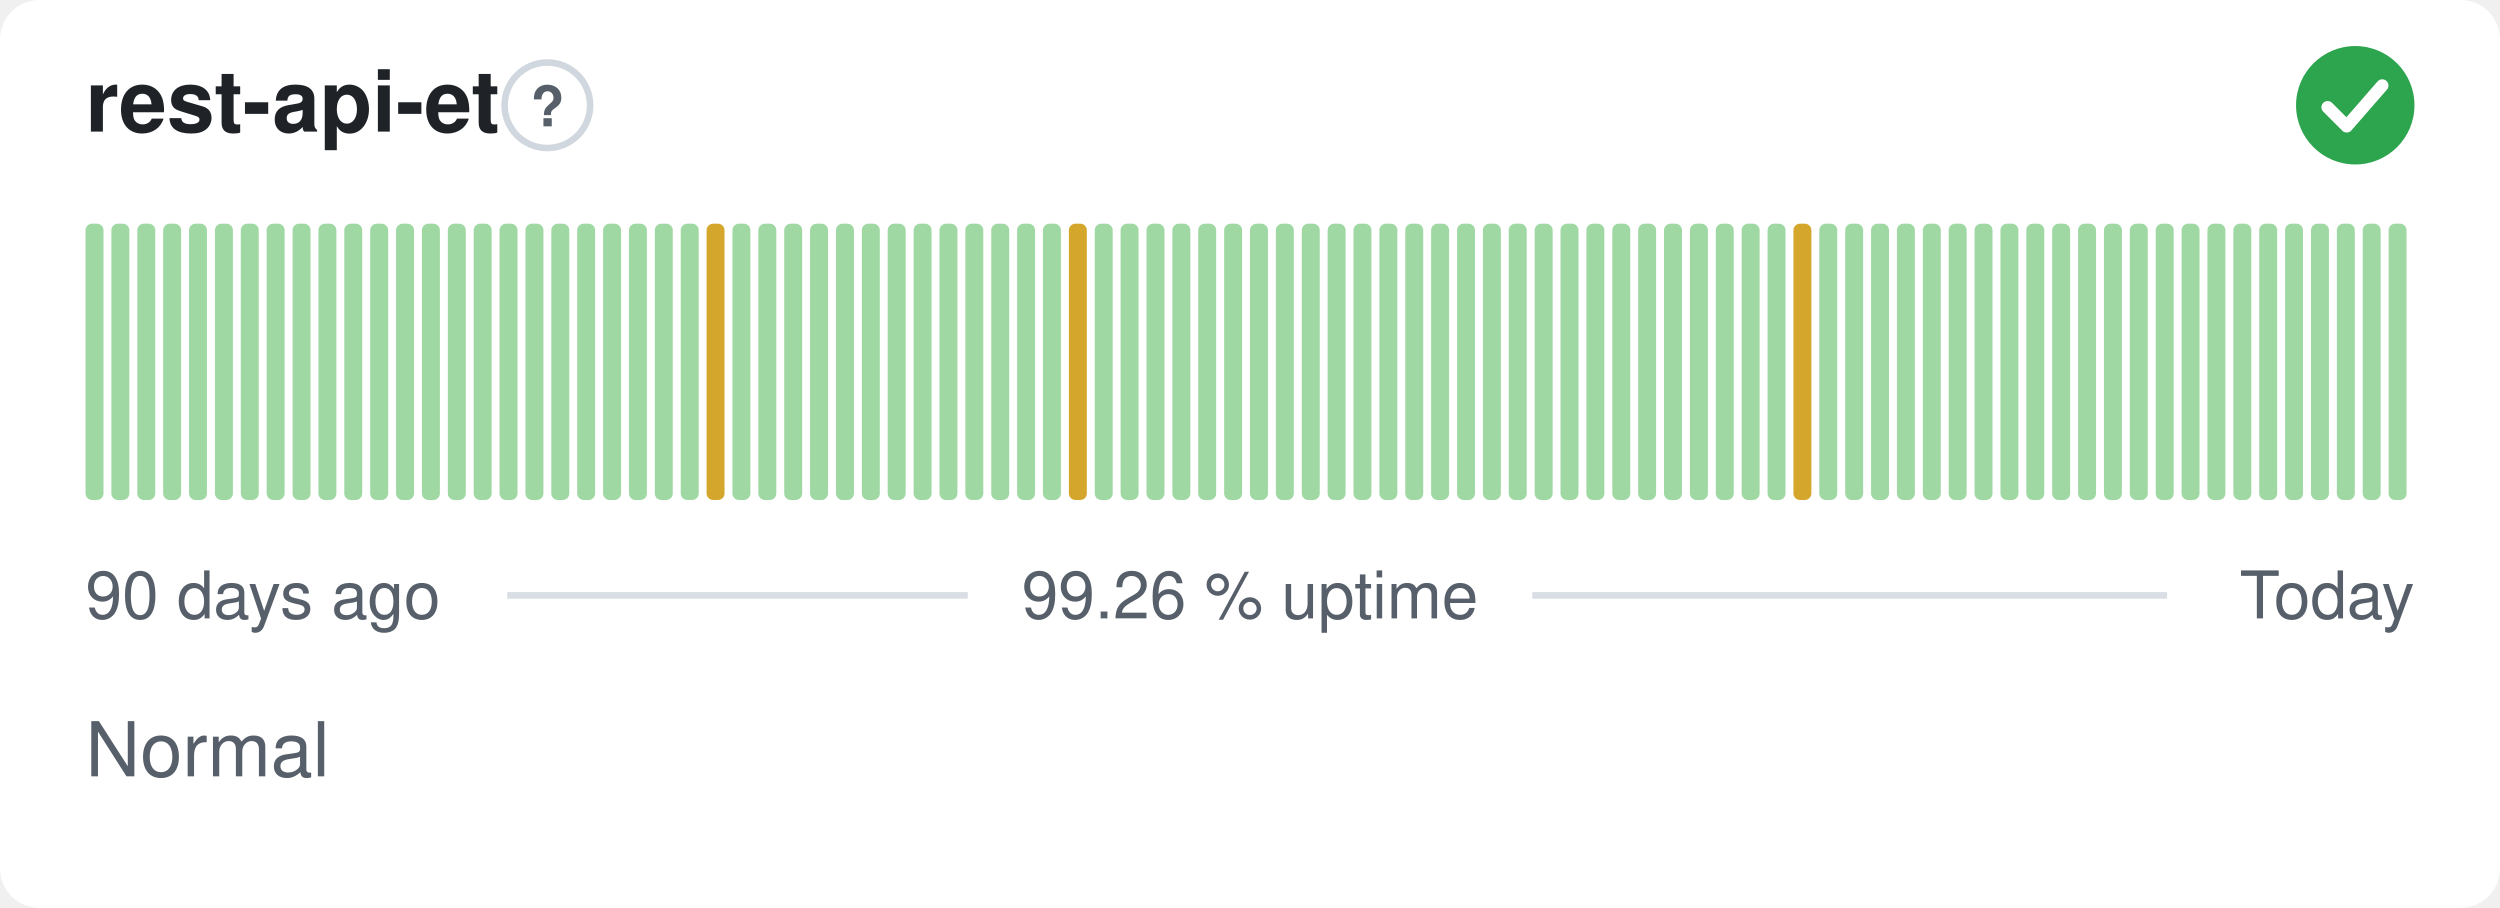
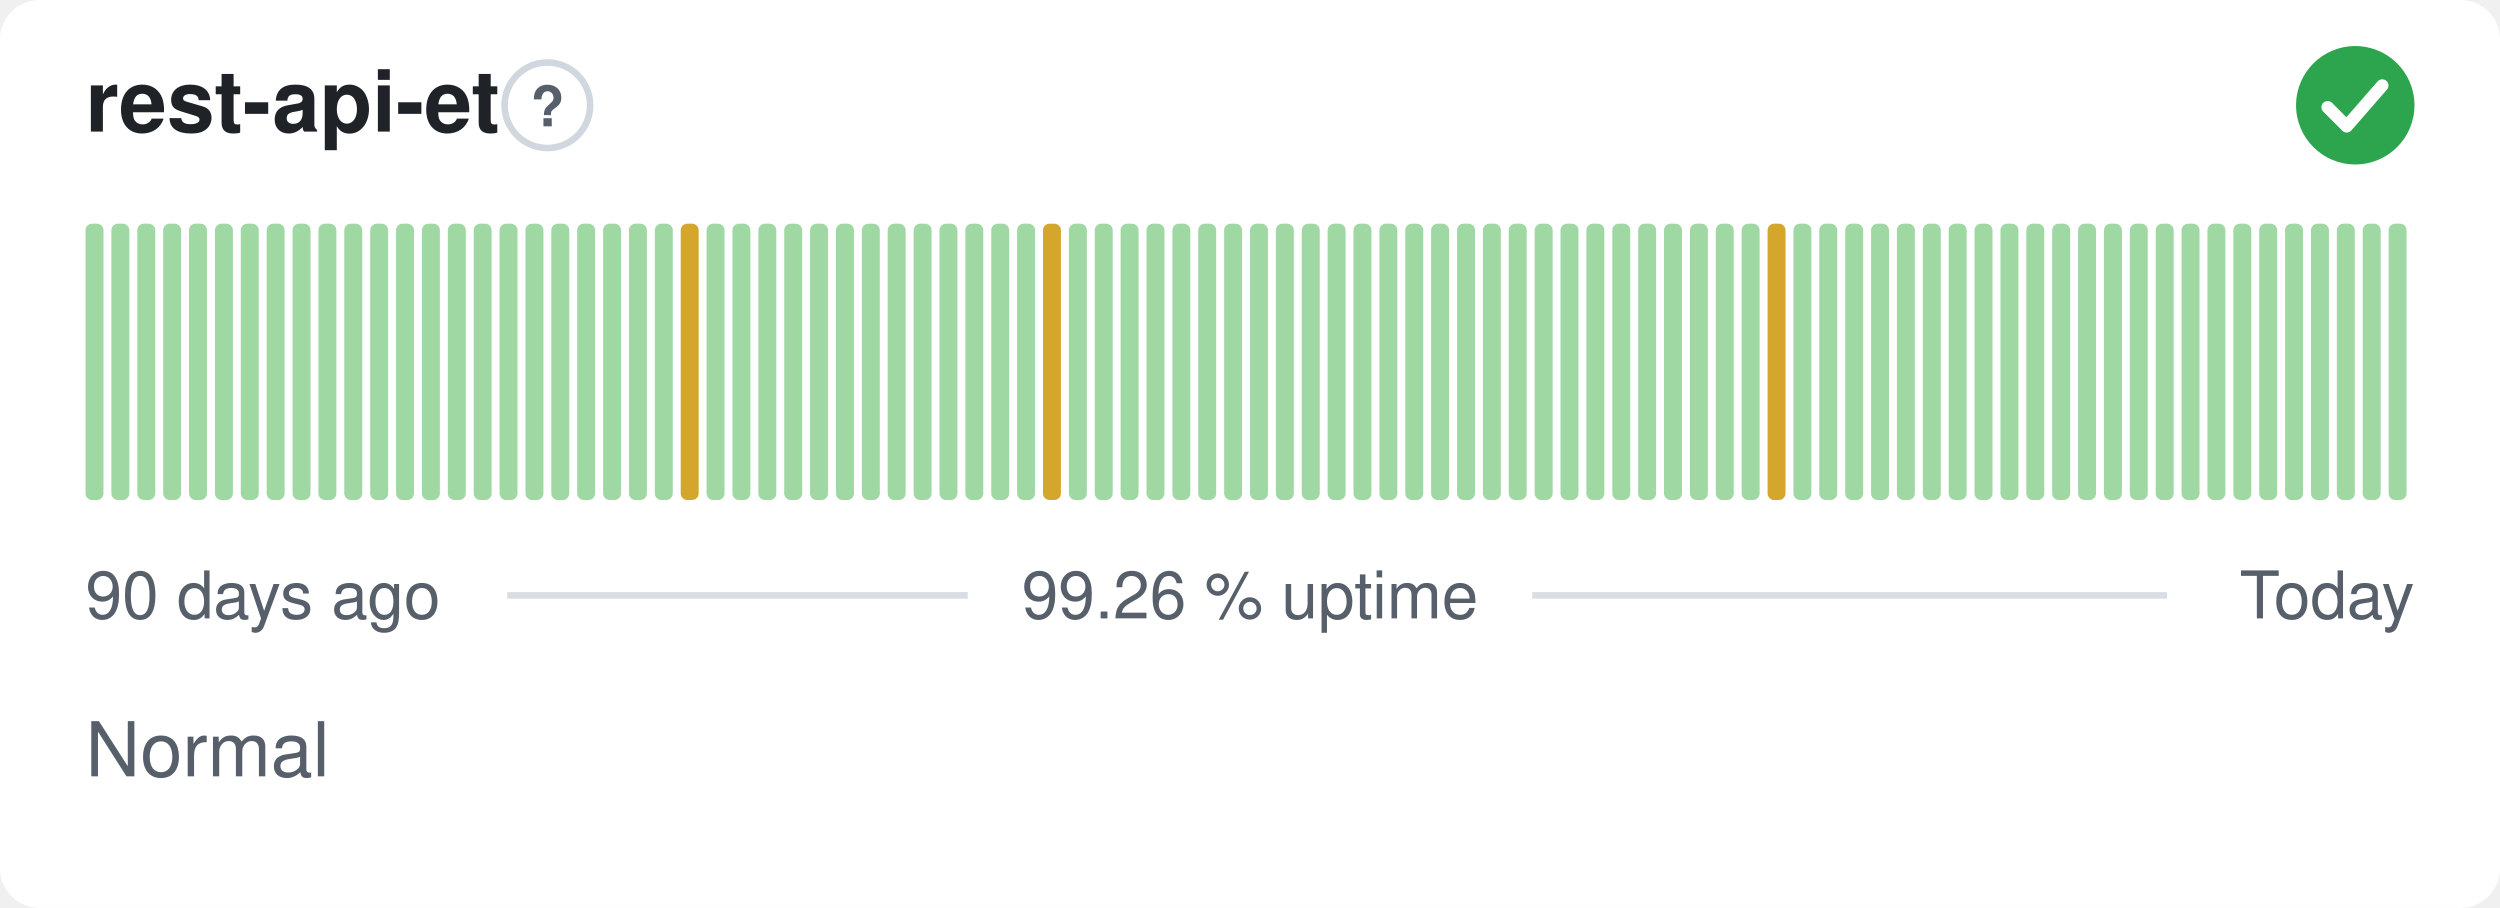
<svg xmlns="http://www.w3.org/2000/svg" width="380" height="138" viewBox="0 0 380 138" role="img" aria-label="rest-api-et: Normal, 99.26 % uptime over the last 90 days" font-family="-apple-system,BlinkMacSystemFont,'Segoe UI',Helvetica,Arial,sans-serif">
  <style>
    @media (prefers-color-scheme: dark) {
      .bg { fill: #0d1117 }
      .title { fill: #e6edf3 }
      .muted { fill: #8b949e }
      .hint { stroke: #30363d }
      .rule { stroke: #30363d }
      .nodata { fill: #21262d }
    }
  </style>
  <rect class="bg" width="380" height="138" rx="6" fill="#ffffff" />
  <text class="title" x="13" y="20" font-size="13" font-weight="600" fill="#1f2328">rest-api-et</text>
  <circle class="hint" cx="83.2" cy="16" r="6.5" fill="none" stroke="#d0d7de" stroke-width="1" />
  <text class="muted" x="83.2" y="19.2" text-anchor="middle" font-size="8.5" font-weight="700" fill="#57606a">?</text>
  <circle cx="358" cy="16" r="9" fill="#2da44e" />
  <path d="M353.80 16.30l2.90 2.90 5.40 -6.20" fill="none" stroke="#fff" stroke-width="1.89" stroke-linecap="round" stroke-linejoin="round" />
  <rect x="13.00" y="34.00" width="2.73" height="42.00" rx="1" fill="#9fd8a3" />
  <rect x="16.93" y="34.00" width="2.73" height="42.00" rx="1" fill="#9fd8a3" />
  <rect x="20.87" y="34.00" width="2.73" height="42.00" rx="1" fill="#9fd8a3" />
  <rect x="24.80" y="34.00" width="2.73" height="42.00" rx="1" fill="#9fd8a3" />
  <rect x="28.73" y="34.00" width="2.73" height="42.00" rx="1" fill="#9fd8a3" />
  <rect x="32.67" y="34.00" width="2.73" height="42.00" rx="1" fill="#9fd8a3" />
  <rect x="36.60" y="34.00" width="2.73" height="42.00" rx="1" fill="#9fd8a3" />
  <rect x="40.53" y="34.00" width="2.73" height="42.00" rx="1" fill="#9fd8a3" />
  <rect x="44.47" y="34.00" width="2.73" height="42.00" rx="1" fill="#9fd8a3" />
  <rect x="48.40" y="34.00" width="2.73" height="42.00" rx="1" fill="#9fd8a3" />
  <rect x="52.33" y="34.00" width="2.73" height="42.00" rx="1" fill="#9fd8a3" />
  <rect x="56.27" y="34.00" width="2.73" height="42.00" rx="1" fill="#9fd8a3" />
  <rect x="60.20" y="34.00" width="2.73" height="42.00" rx="1" fill="#9fd8a3" />
  <rect x="64.13" y="34.00" width="2.73" height="42.00" rx="1" fill="#9fd8a3" />
  <rect x="68.07" y="34.00" width="2.73" height="42.00" rx="1" fill="#9fd8a3" />
  <rect x="72.00" y="34.00" width="2.73" height="42.00" rx="1" fill="#9fd8a3" />
  <rect x="75.93" y="34.00" width="2.73" height="42.00" rx="1" fill="#9fd8a3" />
  <rect x="79.87" y="34.00" width="2.73" height="42.00" rx="1" fill="#9fd8a3" />
  <rect x="83.80" y="34.00" width="2.73" height="42.00" rx="1" fill="#9fd8a3" />
  <rect x="87.73" y="34.00" width="2.73" height="42.00" rx="1" fill="#9fd8a3" />
  <rect x="91.67" y="34.00" width="2.73" height="42.00" rx="1" fill="#9fd8a3" />
  <rect x="95.60" y="34.00" width="2.73" height="42.00" rx="1" fill="#9fd8a3" />
  <rect x="99.53" y="34.00" width="2.73" height="42.00" rx="1" fill="#9fd8a3" />
-   <rect x="103.47" y="34.00" width="2.73" height="42.00" rx="1" fill="#9fd8a3" />
-   <rect x="107.40" y="34.00" width="2.73" height="42.00" rx="1" fill="#d4a72c" />
+   <rect x="103.47" y="34.00" width="2.73" height="42.00" rx="1" fill="#d4a72c" />
+   <rect x="107.40" y="34.00" width="2.73" height="42.00" rx="1" fill="#9fd8a3" />
  <rect x="111.33" y="34.00" width="2.73" height="42.00" rx="1" fill="#9fd8a3" />
  <rect x="115.27" y="34.00" width="2.73" height="42.00" rx="1" fill="#9fd8a3" />
  <rect x="119.20" y="34.00" width="2.73" height="42.00" rx="1" fill="#9fd8a3" />
  <rect x="123.13" y="34.00" width="2.73" height="42.00" rx="1" fill="#9fd8a3" />
  <rect x="127.07" y="34.00" width="2.73" height="42.00" rx="1" fill="#9fd8a3" />
  <rect x="131.00" y="34.00" width="2.73" height="42.00" rx="1" fill="#9fd8a3" />
  <rect x="134.93" y="34.00" width="2.73" height="42.00" rx="1" fill="#9fd8a3" />
  <rect x="138.87" y="34.00" width="2.73" height="42.00" rx="1" fill="#9fd8a3" />
  <rect x="142.80" y="34.00" width="2.73" height="42.00" rx="1" fill="#9fd8a3" />
  <rect x="146.73" y="34.00" width="2.73" height="42.00" rx="1" fill="#9fd8a3" />
  <rect x="150.67" y="34.00" width="2.73" height="42.00" rx="1" fill="#9fd8a3" />
  <rect x="154.60" y="34.00" width="2.73" height="42.00" rx="1" fill="#9fd8a3" />
-   <rect x="158.53" y="34.00" width="2.73" height="42.00" rx="1" fill="#9fd8a3" />
-   <rect x="162.47" y="34.00" width="2.73" height="42.00" rx="1" fill="#d4a72c" />
+   <rect x="158.53" y="34.00" width="2.73" height="42.00" rx="1" fill="#d4a72c" />
+   <rect x="162.47" y="34.00" width="2.73" height="42.00" rx="1" fill="#9fd8a3" />
  <rect x="166.40" y="34.00" width="2.73" height="42.00" rx="1" fill="#9fd8a3" />
  <rect x="170.33" y="34.00" width="2.73" height="42.00" rx="1" fill="#9fd8a3" />
  <rect x="174.27" y="34.00" width="2.73" height="42.00" rx="1" fill="#9fd8a3" />
  <rect x="178.20" y="34.00" width="2.73" height="42.00" rx="1" fill="#9fd8a3" />
  <rect x="182.13" y="34.00" width="2.73" height="42.00" rx="1" fill="#9fd8a3" />
  <rect x="186.07" y="34.00" width="2.73" height="42.00" rx="1" fill="#9fd8a3" />
  <rect x="190.00" y="34.00" width="2.73" height="42.00" rx="1" fill="#9fd8a3" />
  <rect x="193.93" y="34.00" width="2.73" height="42.00" rx="1" fill="#9fd8a3" />
  <rect x="197.87" y="34.00" width="2.73" height="42.00" rx="1" fill="#9fd8a3" />
  <rect x="201.80" y="34.00" width="2.73" height="42.00" rx="1" fill="#9fd8a3" />
  <rect x="205.73" y="34.00" width="2.73" height="42.00" rx="1" fill="#9fd8a3" />
  <rect x="209.67" y="34.00" width="2.73" height="42.00" rx="1" fill="#9fd8a3" />
  <rect x="213.60" y="34.00" width="2.73" height="42.00" rx="1" fill="#9fd8a3" />
  <rect x="217.53" y="34.00" width="2.73" height="42.00" rx="1" fill="#9fd8a3" />
  <rect x="221.47" y="34.00" width="2.73" height="42.00" rx="1" fill="#9fd8a3" />
  <rect x="225.40" y="34.00" width="2.73" height="42.00" rx="1" fill="#9fd8a3" />
  <rect x="229.33" y="34.00" width="2.73" height="42.00" rx="1" fill="#9fd8a3" />
  <rect x="233.27" y="34.00" width="2.73" height="42.00" rx="1" fill="#9fd8a3" />
  <rect x="237.20" y="34.00" width="2.73" height="42.00" rx="1" fill="#9fd8a3" />
  <rect x="241.13" y="34.00" width="2.73" height="42.00" rx="1" fill="#9fd8a3" />
  <rect x="245.07" y="34.00" width="2.73" height="42.00" rx="1" fill="#9fd8a3" />
  <rect x="249.00" y="34.00" width="2.73" height="42.00" rx="1" fill="#9fd8a3" />
  <rect x="252.93" y="34.00" width="2.73" height="42.00" rx="1" fill="#9fd8a3" />
  <rect x="256.87" y="34.00" width="2.73" height="42.00" rx="1" fill="#9fd8a3" />
  <rect x="260.80" y="34.00" width="2.73" height="42.00" rx="1" fill="#9fd8a3" />
  <rect x="264.73" y="34.00" width="2.73" height="42.00" rx="1" fill="#9fd8a3" />
-   <rect x="268.67" y="34.00" width="2.73" height="42.00" rx="1" fill="#9fd8a3" />
-   <rect x="272.60" y="34.00" width="2.73" height="42.00" rx="1" fill="#d4a72c" />
+   <rect x="268.67" y="34.00" width="2.73" height="42.00" rx="1" fill="#d4a72c" />
+   <rect x="272.60" y="34.00" width="2.73" height="42.00" rx="1" fill="#9fd8a3" />
  <rect x="276.53" y="34.00" width="2.73" height="42.00" rx="1" fill="#9fd8a3" />
  <rect x="280.47" y="34.00" width="2.73" height="42.00" rx="1" fill="#9fd8a3" />
  <rect x="284.40" y="34.00" width="2.73" height="42.00" rx="1" fill="#9fd8a3" />
  <rect x="288.33" y="34.00" width="2.73" height="42.00" rx="1" fill="#9fd8a3" />
  <rect x="292.27" y="34.00" width="2.73" height="42.00" rx="1" fill="#9fd8a3" />
  <rect x="296.20" y="34.00" width="2.73" height="42.00" rx="1" fill="#9fd8a3" />
  <rect x="300.13" y="34.00" width="2.73" height="42.00" rx="1" fill="#9fd8a3" />
  <rect x="304.07" y="34.00" width="2.73" height="42.00" rx="1" fill="#9fd8a3" />
  <rect x="308.00" y="34.00" width="2.73" height="42.00" rx="1" fill="#9fd8a3" />
  <rect x="311.93" y="34.00" width="2.73" height="42.00" rx="1" fill="#9fd8a3" />
  <rect x="315.87" y="34.00" width="2.73" height="42.00" rx="1" fill="#9fd8a3" />
  <rect x="319.80" y="34.00" width="2.73" height="42.00" rx="1" fill="#9fd8a3" />
  <rect x="323.73" y="34.00" width="2.73" height="42.00" rx="1" fill="#9fd8a3" />
  <rect x="327.67" y="34.00" width="2.73" height="42.00" rx="1" fill="#9fd8a3" />
  <rect x="331.60" y="34.00" width="2.73" height="42.00" rx="1" fill="#9fd8a3" />
  <rect x="335.53" y="34.00" width="2.73" height="42.00" rx="1" fill="#9fd8a3" />
  <rect x="339.47" y="34.00" width="2.73" height="42.00" rx="1" fill="#9fd8a3" />
  <rect x="343.40" y="34.00" width="2.73" height="42.00" rx="1" fill="#9fd8a3" />
  <rect x="347.33" y="34.00" width="2.73" height="42.00" rx="1" fill="#9fd8a3" />
  <rect x="351.27" y="34.00" width="2.73" height="42.00" rx="1" fill="#9fd8a3" />
  <rect x="355.20" y="34.00" width="2.73" height="42.00" rx="1" fill="#9fd8a3" />
  <rect x="359.13" y="34.00" width="2.73" height="42.00" rx="1" fill="#9fd8a3" />
  <rect x="363.07" y="34.00" width="2.73" height="42.00" rx="1" fill="#9fd8a3" />
  <text class="muted" x="13" y="94" font-size="10" fill="#57606a">90 days ago</text>
  <text class="muted" x="190" y="94" text-anchor="middle" font-size="10" fill="#57606a">99.26 % uptime</text>
  <text class="muted" x="367" y="94" text-anchor="end" font-size="10" fill="#57606a">Today</text>
  <line class="rule" x1="77.1" y1="90.5" x2="147.1" y2="90.5" stroke="#d8dee4" stroke-width="1" />
  <line class="rule" x1="232.9" y1="90.5" x2="329.4" y2="90.5" stroke="#d8dee4" stroke-width="1" />
  <text class="muted" x="13" y="118" font-size="11.5" fill="#57606a">Normal</text>
</svg>
